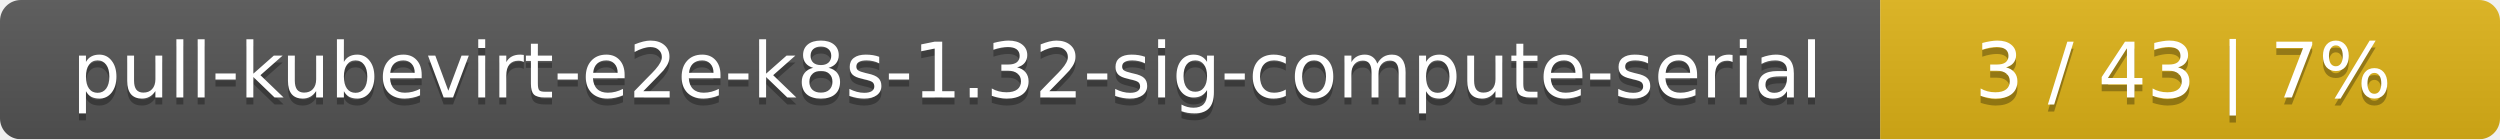
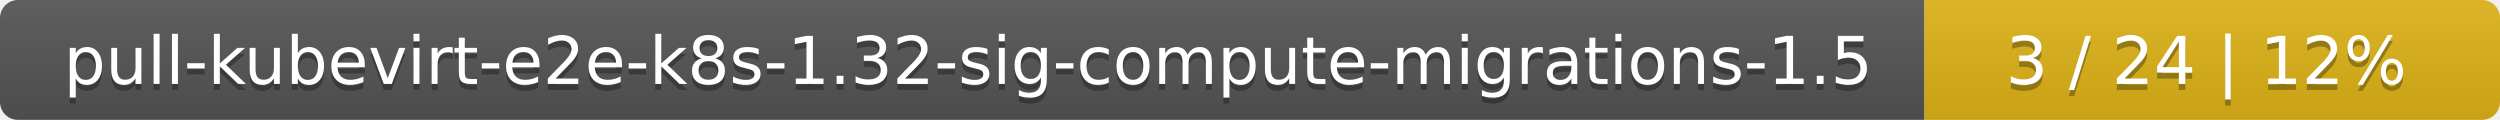
- <svg xmlns="http://www.w3.org/2000/svg" width="359" height="20">
+ <svg xmlns="http://www.w3.org/2000/svg" width="417" height="20">
  <linearGradient id="smooth" x2="0" y2="100%">
    <stop offset="0" stop-color="#bbb" stop-opacity=".1" />
    <stop offset="1" stop-opacity=".1" />
  </linearGradient>
  <mask id="round">
-     <rect width="359" height="20" rx="3" fill="#fff" />
+     <rect width="417" height="20" rx="3" fill="#fff" />
  </mask>
  <g mask="url(#round)">
-     <rect width="270" height="20" fill="#555" />
-     <rect x="270" width="89" height="20" fill="#dfb317" />
-     <rect width="359" height="20" fill="url(#smooth)" />
+     <rect width="321" height="20" fill="#555" />
+     <rect x="321" width="96" height="20" fill="#dfb317" />
+     <rect width="417" height="20" fill="url(#smooth)" />
  </g>
  <g fill="#fff" text-anchor="middle" font-family="DejaVu Sans,Verdana,Geneva,sans-serif" font-size="11">
-     <text x="136" y="15" fill="#010101" fill-opacity=".3">pull-kubevirt-e2e-k8s-1.32-sig-compute-serial</text>
-     <text x="136" y="14">pull-kubevirt-e2e-k8s-1.32-sig-compute-serial</text>
-     <text x="313.5" y="15" fill="#010101" fill-opacity=".3">3 / 43    |    7%</text>
-     <text x="313.5" y="14">3 / 43    |    7%</text>
+     <text x="161.5" y="15" fill="#010101" fill-opacity=".3">pull-kubevirt-e2e-k8s-1.32-sig-compute-migrations-1.5</text>
+     <text x="161.5" y="14">pull-kubevirt-e2e-k8s-1.32-sig-compute-migrations-1.5</text>
+     <text x="368" y="15" fill="#010101" fill-opacity=".3">3 / 24    |    12%</text>
+     <text x="368" y="14">3 / 24    |    12%</text>
  </g>
</svg>
